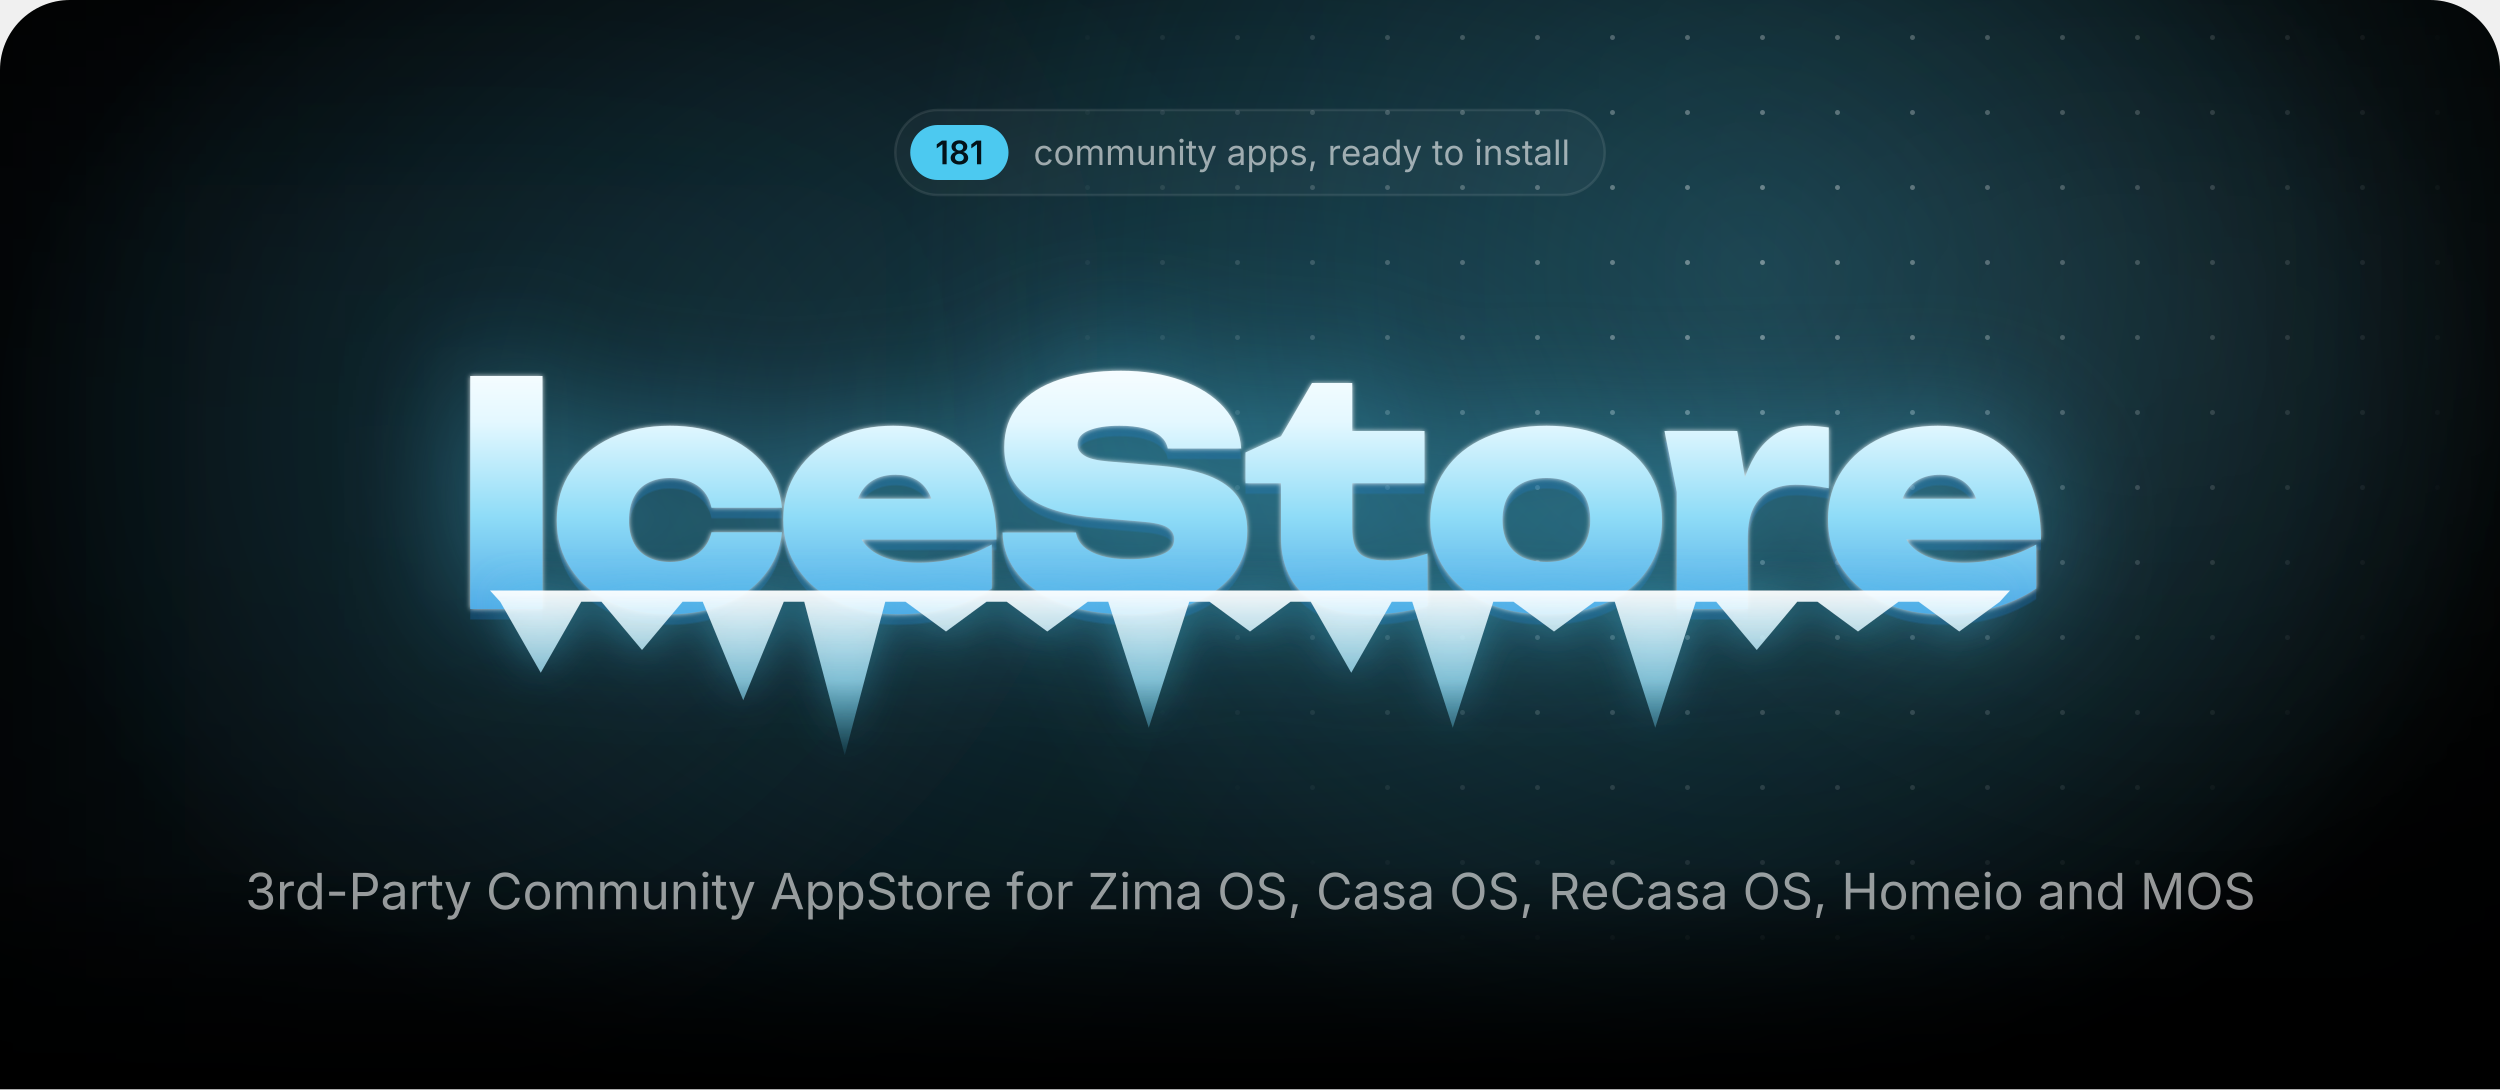
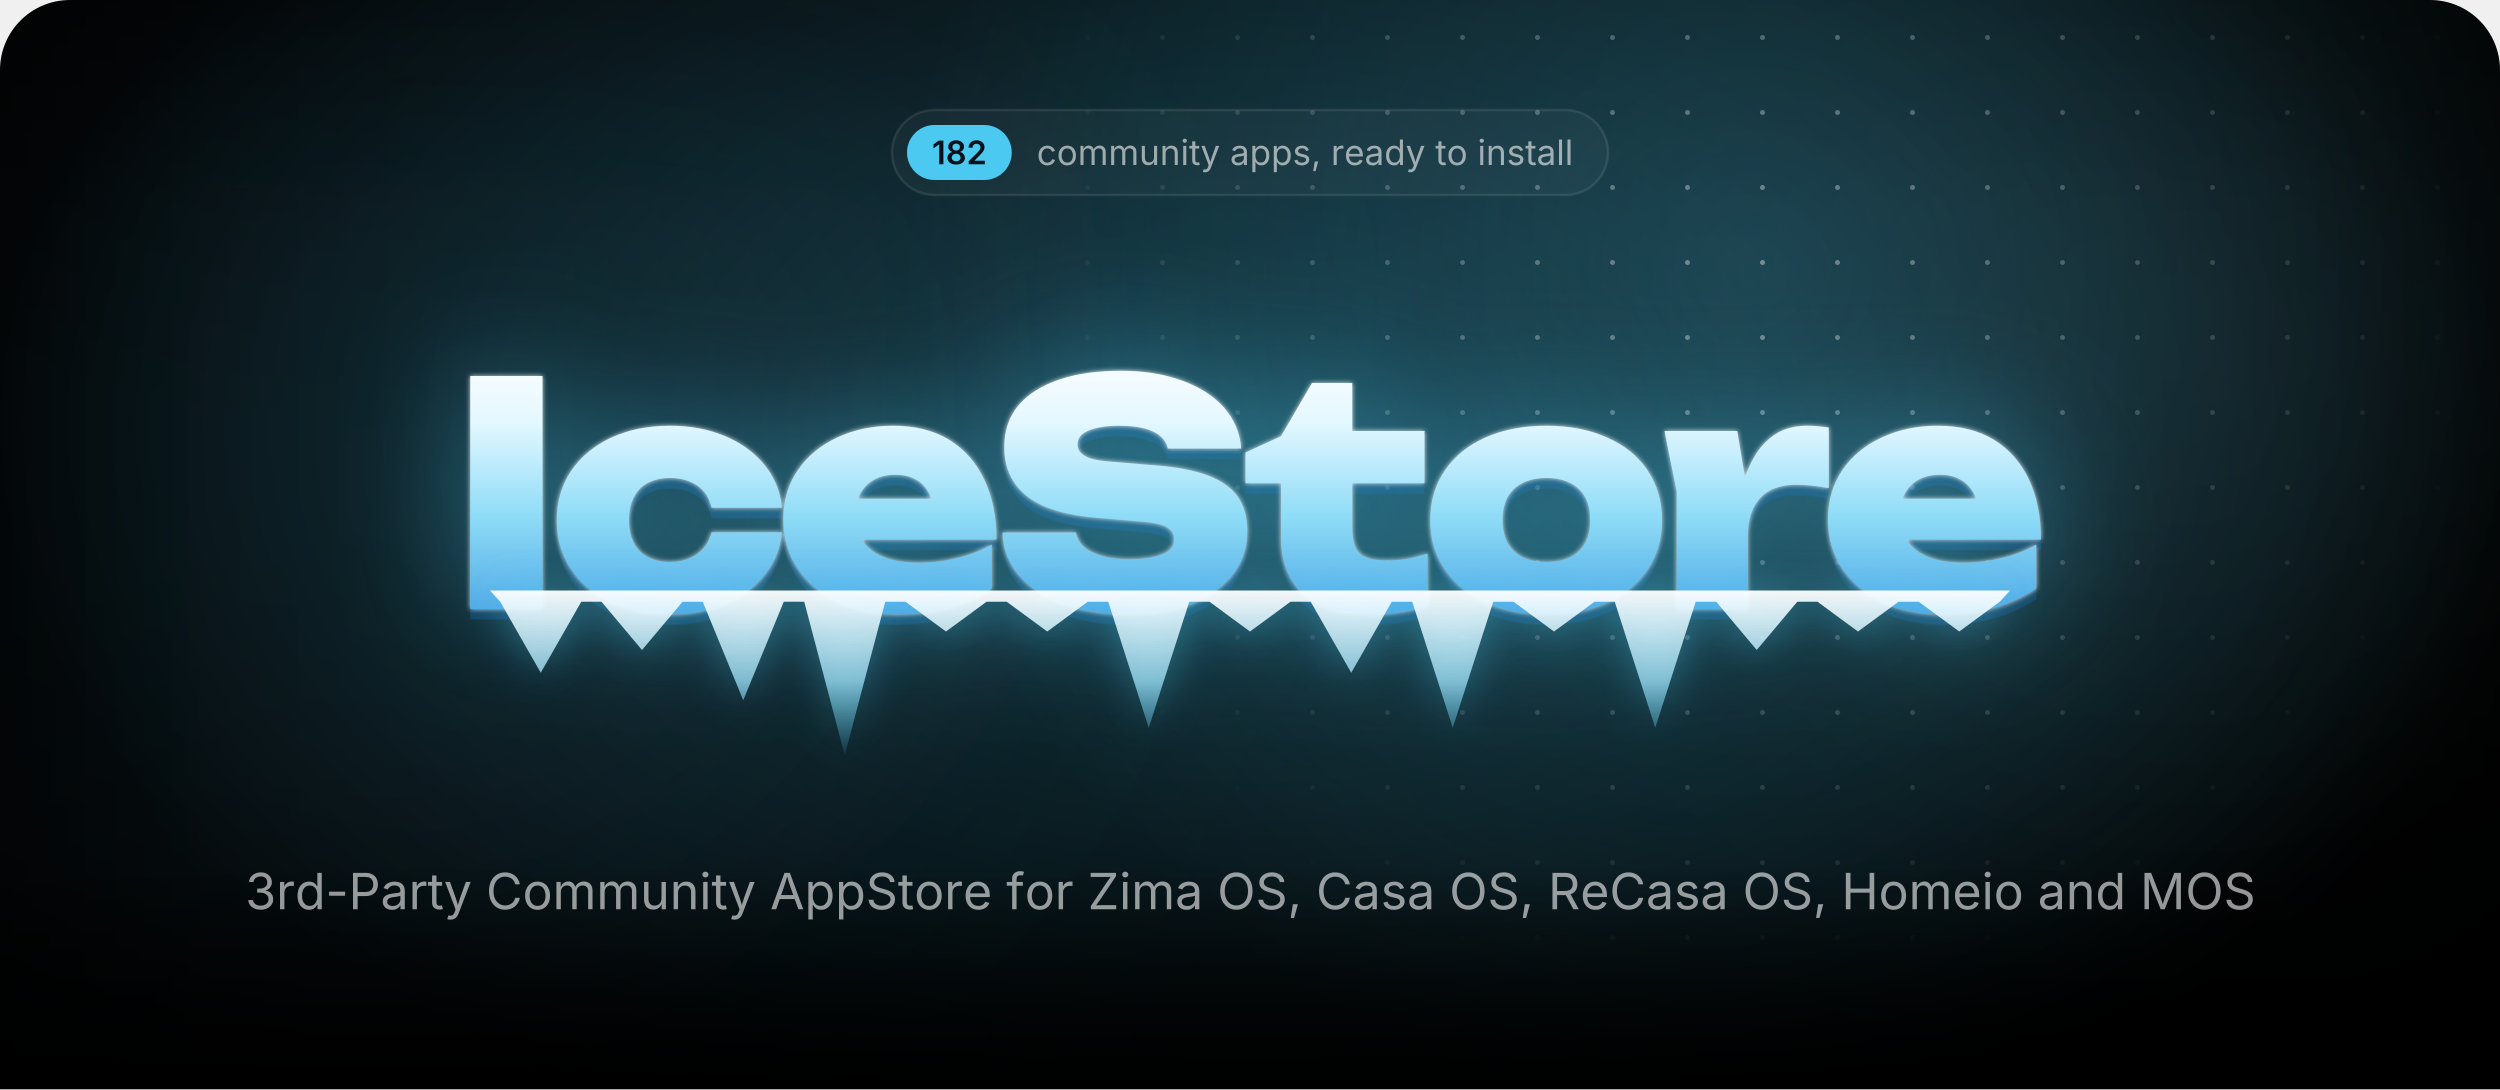
<svg xmlns="http://www.w3.org/2000/svg" width="1000" height="435.7" viewBox="0 0 1000 435.7">
  <style>.blob{transform-box:fill-box;transform-origin:center;animation:drift 22s ease-in-out infinite alternate}.blob+.blob{animation-duration:28s;animation-direction:alternate-reverse}@keyframes drift{to{transform:translate(180px,60px) scale(1.2)}}.spot{animation:spot 18s ease-in-out infinite alternate}@keyframes spot{to{transform:translate(-420px,40px)}}.gl{animation:gl 6s ease-in-out infinite}@keyframes gl{0%,35%{transform:translateX(0)}70%,100%{transform:translateX(1741px)}}.sp{transform-box:fill-box;transform-origin:center;opacity:0;animation:tw 3.2s ease-in-out infinite}@keyframes tw{0%,100%{opacity:0;transform:scale(.3) rotate(0)}50%{opacity:1;transform:scale(1) rotate(45deg)}}@media(prefers-reduced-motion:reduce){*{animation:none!important}}</style>
  <defs>
    <path id="semi.1342" d="M717 1490V0H452V1252H442L94 1002V1256L421 1490Z" />
    <path id="semi.1351" d="M655 -20Q494 -20 369 34Q244 89 174 184Q103 278 103 399Q103 492 144 571Q185 650 256 703Q326 756 414 771V780Q299 806 228 898Q157 991 157 1111Q157 1226 222 1316Q286 1406 398 1458Q511 1510 655 1510Q798 1510 910 1458Q1023 1406 1088 1316Q1153 1226 1153 1111Q1153 991 1082 898Q1010 806 897 780V771Q984 756 1054 703Q1125 650 1166 571Q1208 492 1208 399Q1208 278 1137 184Q1066 89 941 34Q816 -20 655 -20ZM655 186Q739 186 801 215Q863 244 898 296Q932 349 932 418Q932 490 896 544Q860 599 798 631Q735 663 655 663Q575 663 512 632Q449 600 413 545Q377 490 377 418Q377 349 411 297Q445 245 508 216Q571 186 655 186ZM655 865Q724 865 777 893Q830 921 861 970Q892 1020 892 1085Q892 1150 862 1198Q832 1246 778 1273Q725 1300 655 1300Q584 1300 530 1273Q477 1246 448 1198Q418 1150 418 1085Q418 1020 448 970Q478 921 532 893Q586 865 655 865Z" />
+     <path id="semi.1343" d="M134 0V192L651 701Q724 776 774 834Q823 892 848 946Q874 1001 874 1065Q874 1135 842 1186Q809 1237 754 1264Q698 1292 627 1292Q552 1292 496 1262Q441 1232 411 1176Q381 1121 381 1044H126Q126 1185 190 1290Q255 1395 368 1452Q482 1510 630 1510Q779 1510 892 1454Q1005 1398 1068 1300Q1131 1203 1131 1078Q1131 995 1100 916Q1069 837 989 738Q909 638 763 498L504 234V223H1153V0Z" />
    <path id="regular.586" d="M613 -24Q461 -24 346 48Q232 120 168 250Q104 380 104 552Q104 727 168 858Q232 988 346 1060Q461 1132 613 1132Q694 1132 766 1111Q838 1090 898 1050Q957 1011 1000 954Q1043 896 1066 823L893 774Q881 817 856 853Q831 889 796 916Q760 942 714 956Q668 971 613 971Q501 971 429 912Q357 854 322 759Q287 664 287 552Q287 442 322 348Q357 253 429 195Q501 137 613 137Q669 137 716 152Q763 167 800 194Q836 222 861 260Q886 298 898 343L1070 294Q1048 219 1004 160Q961 102 901 60Q841 19 768 -2Q695 -24 613 -24Z" />
    <path id="regular.790" d="M613 -24Q461 -24 346 48Q232 120 168 250Q104 380 104 552Q104 727 168 858Q232 988 346 1060Q461 1132 613 1132Q766 1132 881 1060Q996 988 1060 858Q1124 727 1124 552Q1124 380 1060 250Q996 120 881 48Q766 -24 613 -24ZM613 137Q726 137 799 195Q872 253 907 348Q942 442 942 552Q942 663 907 758Q872 854 799 912Q726 971 613 971Q501 971 429 912Q357 854 322 759Q287 664 287 552Q287 442 322 348Q357 253 429 195Q501 137 613 137Z" />
    <path id="regular.766" d="M158 0V1118H333L334 868H320Q343 959 392 1018Q442 1078 508 1108Q575 1138 647 1138Q769 1138 844 1063Q920 988 942 866H918Q938 950 991 1011Q1044 1072 1120 1105Q1195 1138 1284 1138Q1381 1138 1461 1096Q1541 1054 1588 969Q1636 884 1636 754V0H1456V749Q1456 870 1388 922Q1320 974 1230 974Q1155 974 1100 942Q1046 911 1016 856Q987 801 987 730V0H807V767Q807 860 745 917Q683 974 588 974Q523 974 466 944Q408 913 373 853Q338 793 338 704V0Z" />
    <path id="regular.915" d="M537 -14Q424 -14 338 32Q253 79 206 173Q158 267 158 408V1118H338V423Q338 294 406 221Q474 148 591 148Q671 148 734 183Q798 218 835 286Q872 353 872 448V1118H1053V0H879V271H903Q851 114 756 50Q660 -14 537 -14Z" />
    <path id="regular.773" d="M338 670V0H158V1118H331L332 847H307Q358 1002 452 1067Q547 1132 674 1132Q787 1132 872 1086Q957 1039 1004 946Q1052 852 1052 710V0H872V695Q872 824 804 897Q737 970 620 970Q540 970 476 935Q412 900 375 833Q338 766 338 670Z" />
    <path id="regular.689" d="M158 0V1118H338V0ZM249 1301Q198 1301 161 1336Q124 1371 124 1420Q124 1470 161 1504Q198 1539 249 1539Q301 1539 338 1504Q375 1470 375 1420Q375 1371 338 1336Q301 1301 249 1301Z" />
    <path id="regular.889" d="M598 1118V964H20V1118ZM188 1384H368V290Q368 215 398 180Q429 146 500 146Q517 146 544 150Q570 154 592 158L629 6Q601 -4 566 -9Q530 -14 495 -14Q350 -14 269 62Q188 139 188 276Z" />
    <path id="regular.998" d="M140 -405 186 -249 205 -254Q260 -268 305 -262Q350 -255 386 -217Q422 -179 449 -99L481 -6L54 1118H251L489 455Q527 351 553 249Q579 147 608 51H542Q571 147 598 250Q624 352 661 455L901 1118H1097L606 -167Q572 -256 524 -314Q477 -371 414 -398Q351 -426 272 -426Q224 -426 189 -419Q154 -412 140 -405Z" />
    <path id="regular.507" d="M471 -26Q365 -26 278 14Q192 54 141 131Q90 208 90 318Q90 414 128 474Q166 534 230 568Q293 603 370 620Q447 637 525 647Q625 660 688 667Q751 674 782 691Q812 708 812 749V755Q812 825 786 874Q760 922 708 948Q656 974 578 974Q498 974 441 949Q384 924 348 886Q313 849 295 810L122 867Q165 969 238 1026Q311 1084 399 1108Q487 1132 573 1132Q629 1132 700 1118Q772 1105 838 1065Q905 1025 948 946Q992 868 992 737V0H815V152H803Q784 113 742 72Q700 30 633 2Q566 -26 471 -26ZM502 133Q602 133 671 172Q740 211 776 274Q812 336 812 404V559Q801 546 764 536Q727 525 680 517Q632 509 588 504Q543 498 517 495Q452 487 396 468Q339 448 305 410Q271 373 271 309Q271 251 301 212Q331 173 383 153Q435 133 502 133Z" />
    <path id="regular.843" d="M158 -418V1118H332V939H352Q371 969 405 1014Q439 1060 503 1096Q567 1132 676 1132Q816 1132 922 1062Q1029 992 1090 862Q1150 733 1150 556Q1150 378 1090 248Q1030 118 924 47Q817 -24 677 -24Q571 -24 506 12Q441 49 406 96Q371 142 352 173H338V-418ZM650 137Q755 137 826 194Q896 250 932 346Q967 441 967 558Q967 674 932 768Q897 861 826 916Q756 971 650 971Q547 971 477 919Q407 867 372 774Q336 682 336 558Q336 434 372 339Q408 244 478 190Q549 137 650 137Z" />
    <path id="regular.871" d="M538 -24Q423 -24 334 10Q244 43 186 109Q128 175 108 271L279 312Q303 220 370 177Q436 134 536 134Q653 134 722 184Q792 234 792 303Q792 361 752 400Q711 438 628 457L442 501Q290 537 216 612Q142 688 142 806Q142 902 196 976Q250 1049 344 1090Q437 1132 556 1132Q671 1132 752 1098Q832 1063 882 1002Q933 942 958 863L795 821Q772 881 718 930Q665 979 557 979Q457 979 390 933Q324 887 324 817Q324 755 369 718Q414 680 512 657L681 617Q833 581 906 506Q979 430 979 315Q979 217 924 140Q868 64 768 20Q669 -24 538 -24Z" />
    <path id="regular.1501" d="M128 -359 216 208H422L266 -359Z" />
    <path id="regular.852" d="M158 0V1118H332V946H344Q375 1031 454 1082Q534 1134 634 1134Q654 1134 682 1133Q709 1132 725 1131V950Q717 952 685 956Q653 960 617 960Q537 960 474 926Q410 893 374 834Q338 776 338 700V0Z" />
    <path id="regular.614" d="M628 -24Q466 -24 348 48Q231 120 168 249Q104 378 104 550Q104 722 166 853Q228 984 342 1058Q455 1132 607 1132Q696 1132 782 1102Q869 1073 940 1008Q1010 942 1052 835Q1094 728 1094 573V498H226V650H997L913 594Q913 704 878 790Q844 875 776 924Q708 972 607 972Q506 972 434 922Q362 873 324 794Q286 714 286 623V522Q286 398 329 312Q372 225 450 180Q527 136 629 136Q695 136 749 155Q803 174 842 212Q881 251 902 308L1076 260Q1050 176 988 112Q926 48 834 12Q743 -24 628 -24Z" />
    <path id="regular.597" d="M577 -24Q438 -24 331 47Q224 118 164 248Q104 378 104 556Q104 733 164 862Q225 992 332 1062Q439 1132 578 1132Q687 1132 751 1096Q815 1060 850 1014Q884 969 902 939H916V1490H1096V0H922V173H902Q884 142 848 96Q813 49 748 12Q684 -24 577 -24ZM604 137Q706 137 776 190Q846 244 882 339Q918 434 918 558Q918 682 882 774Q847 867 777 919Q707 971 604 971Q498 971 428 916Q357 861 322 768Q287 674 287 558Q287 441 322 346Q358 250 429 194Q500 137 604 137Z" />
    <path id="regular.736" d="M338 1490V0H158V1490Z" />
    <path id="regular.1345" d="M635 -20Q489 -20 376 30Q263 80 196 169Q130 258 125 376H317Q323 305 366 254Q408 202 478 174Q547 147 632 147Q726 147 798 180Q871 212 913 271Q955 330 955 407Q955 488 914 550Q874 611 797 646Q720 681 609 681H488V846H609Q696 846 762 878Q829 909 866 966Q903 1023 903 1100Q903 1174 870 1229Q838 1284 778 1314Q718 1345 637 1345Q561 1345 494 1318Q428 1290 386 1239Q343 1188 340 1115H157Q161 1232 227 1321Q293 1410 402 1460Q510 1510 641 1510Q780 1510 880 1454Q981 1398 1035 1307Q1089 1216 1089 1110Q1089 984 1022 896Q956 808 842 774V762Q937 747 1004 698Q1072 649 1108 574Q1143 499 1143 405Q1143 283 1077 187Q1011 91 896 36Q781 -20 635 -20Z" />
    <path id="regular.1459" d="M798 719V553H144V719Z" />
    <path id="regular.375" d="M180 0V1490H690Q864 1490 976 1426Q1089 1363 1144 1256Q1198 1149 1198 1016Q1198 883 1144 775Q1089 667 977 603Q865 539 691 539H330V706H682Q800 706 872 746Q944 787 976 858Q1009 928 1009 1016Q1009 1104 976 1174Q944 1243 872 1283Q799 1323 680 1323H370V0Z" />
    <path id="regular.73" d="M783 -20Q592 -20 442 72Q293 165 208 336Q122 508 122 744Q122 981 208 1152Q293 1324 442 1417Q592 1510 783 1510Q896 1510 996 1477Q1097 1444 1177 1380Q1257 1317 1310 1226Q1364 1136 1384 1021H1194Q1178 1098 1140 1156Q1101 1214 1046 1254Q990 1294 923 1314Q856 1334 783 1334Q649 1334 541 1266Q433 1198 370 1066Q307 935 307 744Q307 554 370 422Q434 291 542 224Q650 156 783 156Q856 156 923 176Q990 197 1046 236Q1101 276 1140 334Q1178 393 1194 469H1384Q1365 355 1312 265Q1258 175 1178 111Q1098 47 998 14Q897 -20 783 -20Z" />
    <path id="regular.2" d="M52 0 593 1490H813L1361 0H1161L845 884Q816 966 778 1088Q739 1211 684 1401H720Q666 1209 626 1084Q587 960 561 884L254 0ZM324 416V582H1089V416Z" />
    <path id="regular.397" d="M657 -26Q496 -26 378 26Q259 78 192 172Q125 265 116 390H311Q319 306 368 252Q417 197 494 170Q570 144 657 144Q758 144 838 177Q919 210 966 270Q1013 330 1013 409Q1013 481 972 526Q932 571 865 600Q798 629 718 651L538 702Q358 753 258 848Q158 943 158 1091Q158 1217 226 1312Q294 1406 410 1458Q526 1510 670 1510Q817 1510 930 1458Q1043 1406 1108 1316Q1174 1227 1178 1114H992Q979 1223 888 1282Q797 1342 664 1342Q568 1342 496 1310Q423 1279 383 1224Q343 1170 343 1100Q343 1022 392 974Q440 927 506 900Q573 874 627 859L776 818Q836 802 908 774Q981 746 1047 700Q1113 653 1156 582Q1198 510 1198 406Q1198 284 1134 186Q1071 88 950 31Q829 -26 657 -26Z" />
    <path id="regular.647" d="M678 1118V964H20V1118ZM240 0V1267Q240 1364 286 1429Q331 1494 404 1527Q477 1560 558 1560Q622 1560 664 1550Q706 1539 726 1530L676 1376Q662 1381 640 1387Q617 1393 579 1393Q496 1393 458 1350Q420 1308 420 1227V0Z" />
    <path id="regular.496" d="M130 0V134L796 1125Q841 1192 892 1260Q943 1327 994 1393L1015 1331Q923 1325 830 1324Q737 1322 645 1322H122V1490H1158V1354L502 379Q454 308 400 237Q347 166 294 97L273 159Q365 165 456 166Q548 168 640 168H1166V0Z" />
    <path id="regular.321" d="M784 -20Q593 -20 444 72Q294 165 208 336Q122 508 122 744Q122 981 208 1152Q294 1324 444 1417Q593 1510 784 1510Q975 1510 1124 1417Q1273 1324 1358 1152Q1444 981 1444 744Q1444 508 1358 336Q1273 165 1124 72Q975 -20 784 -20ZM784 156Q917 156 1024 224Q1132 291 1196 422Q1259 554 1259 744Q1259 936 1196 1068Q1132 1199 1024 1266Q917 1334 784 1334Q650 1334 542 1266Q434 1198 370 1066Q307 935 307 744Q307 554 370 423Q434 292 542 224Q650 156 784 156Z" />
    <path id="regular.384" d="M180 0V1490H690Q864 1490 976 1430Q1089 1371 1144 1267Q1198 1163 1198 1030Q1198 897 1144 795Q1089 693 977 636Q865 578 691 578H286V747H682Q800 747 872 782Q943 816 976 880Q1009 943 1009 1030Q1009 1119 976 1184Q943 1250 871 1286Q799 1323 680 1323H370V0ZM1036 0 676 671H890L1256 0Z" />
    <path id="regular.161" d="M180 0V1490H370V846H1152V1490H1342V0H1152V678H370V0Z" />
    <path id="regular.292" d="M180 0V1490H450L817 550Q830 517 846 468Q863 418 882 360Q900 302 917 244Q934 187 947 138H905Q919 184 936 240Q953 297 972 356Q990 414 1007 465Q1024 516 1037 550L1399 1490H1670V0H1483V851Q1483 897 1484 956Q1484 1015 1486 1080Q1487 1145 1488 1212Q1490 1279 1491 1342H1507Q1486 1273 1462 1202Q1439 1130 1416 1064Q1394 997 1374 942Q1354 887 1340 851L1007 0H842L504 851Q490 886 471 940Q452 993 430 1058Q407 1124 383 1196Q359 1269 334 1342H352Q354 1286 356 1221Q357 1156 358 1090Q359 1023 360 962Q361 900 361 851V0Z" />
    <radialGradient id="glow">
      <stop stop-color="#4cc9f0" stop-opacity=".28" />
      <stop offset="1" stop-color="#4cc9f0" stop-opacity="0" />
    </radialGradient>
    <radialGradient id="cur">
      <stop stop-color="#4cc9f0" stop-opacity=".2" />
      <stop offset=".65" stop-color="#4cc9f0" stop-opacity="0" />
    </radialGradient>
    <radialGradient id="spot">
      <stop stop-color="#fff" />
      <stop offset="1" stop-color="#000" />
    </radialGradient>
    <pattern id="dots" width="30" height="30" patternUnits="userSpaceOnUse">
      <circle cx="15" cy="15" r="1" fill="#fff" fill-opacity=".4" />
    </pattern>
    <mask id="dm">
      <circle class="spot" cx="700" cy="110" r="300" fill="url(#spot)" />
    </mask>
    <linearGradient id="fade" x2="0" y2="1">
      <stop offset="0.793" stop-color="#fff" />
      <stop offset="1" stop-color="#000" />
    </linearGradient>
    <mask id="bf">
      <rect width="1000" height="435.7" fill="url(#fade)" />
    </mask>
    <filter id="blur" filterUnits="userSpaceOnUse" x="-500" y="-500" width="2000" height="1500">
      <feGaussianBlur stdDeviation="90" />
    </filter>
    <linearGradient id="ice" gradientUnits="userSpaceOnUse" x1="0" y1="138" x2="0" y2="256">
      <stop stop-color="#fff" />
      <stop offset=".26" stop-color="#e4f8ff" />
      <stop offset=".58" stop-color="#8fdcf7" />
      <stop offset="1" stop-color="#3d9be0" />
    </linearGradient>
    <linearGradient id="ig" x2="0" y2="1">
      <stop stop-color="#fff" stop-opacity=".95" />
      <stop offset=".55" stop-color="#9fe3fa" stop-opacity=".75" />
      <stop offset="1" stop-color="#4cc9f0" stop-opacity=".1" />
    </linearGradient>
    <linearGradient id="gl">
      <stop stop-color="#fff" stop-opacity="0" />
      <stop offset=".5" stop-color="#fff" stop-opacity=".95" />
      <stop offset="1" stop-color="#fff" stop-opacity="0" />
    </linearGradient>
    <clipPath id="wc">
      <path d="M188.1 150.4H217V243.6H188.1ZM312.8 212.9Q311.8 222.7 305.7 230.1Q299.7 237.5 289.9 241.6Q280.1 245.7 268 245.7Q254.7 245.7 244.4 241Q234.2 236.3 228.5 227.7Q222.7 219.1 222.7 208.1Q222.7 196.8 228.5 188.3Q234.2 179.9 244.4 175.1Q254.7 170.3 268 170.3Q280.1 170.3 289.9 174.4Q299.7 178.5 305.7 185.8Q311.8 193.2 312.8 203.1H284.6Q283.4 197.3 278.9 194.2Q274.4 191.2 268 191.2Q263 191.2 259.3 193.1Q255.5 195 253.6 198.8Q251.6 202.6 251.6 208.1Q251.6 213.5 253.6 217.3Q255.5 221 259.3 222.9Q263 224.8 268 224.8Q274.4 224.8 278.9 221.6Q283.4 218.3 284.6 212.9ZM359 245.7Q345.9 245.7 335.6 241Q325.2 236.3 319.3 227.7Q313.3 219.1 313.3 207.7Q313.3 196.5 319.1 188.1Q324.9 179.6 334.9 175Q344.9 170.3 357.3 170.3Q370.3 170.3 379.5 175.8Q388.7 181.4 393.6 191.6Q398.6 201.9 398.6 215.8H336.6V199.5H382.2L373.8 205.1Q373.3 200.2 371.3 196.8Q369.4 193.4 366.1 191.7Q362.8 189.9 358.3 189.9Q353.2 189.9 349.6 191.9Q346 193.9 344.1 197.5Q342.1 201 342.1 205.5Q342.1 211.8 344.9 216.2Q347.7 220.5 353.4 222.8Q359.2 225.1 367.6 225.1Q375.3 225.1 382.9 223.2Q390.5 221.4 396.7 217.8V235.4Q389.1 240.4 379.7 243.1Q370.3 245.7 359 245.7ZM401 213H430.4Q430.9 216.3 433.5 218.7Q436.2 221.1 440.8 222.4Q445.4 223.7 451.6 223.7Q460.2 223.7 465 221.7Q469.7 219.8 469.7 215.7Q469.7 212.8 467 211Q464.3 209.2 456.2 208.6L439.8 207.2Q419.7 205.7 410.7 198.4Q401.7 191.2 401.7 178.9Q401.7 168.8 407.5 162Q413.3 155.3 423.8 151.8Q434.2 148.3 448.4 148.3Q462 148.3 472.7 152.2Q483.3 156 489.6 163Q495.8 170.1 496.5 179.4H467.1Q466.6 176.6 464.3 174.6Q462 172.5 457.8 171.4Q453.6 170.3 447.8 170.3Q440.1 170.3 435.5 172.2Q431 174 431 177.8Q431 180.5 433.7 182.2Q436.3 184 443.5 184.6L461.5 186.1Q475 187.1 483.2 190.2Q491.5 193.4 495.2 198.8Q498.9 204.2 498.9 212.4Q498.9 222.4 493 229.9Q487 237.4 476.3 241.6Q465.5 245.7 451.1 245.7Q436.3 245.7 425.1 241.6Q414 237.5 407.6 230.1Q401.3 222.7 401 213ZM498.2 193.3V181L512.4 174.5L524.8 153.2H540.9V172.4H569.8V193.3H540.9V211.1Q540.9 218.3 543.7 221.2Q546.5 224.2 554.7 224.2Q559.8 224.2 563.8 223.4Q567.8 222.6 571 221.4V242.4Q567 243.6 560.9 244.7Q554.9 245.7 548.1 245.7Q536 245.7 528.1 242Q520.2 238.3 516.3 231.3Q512.4 224.4 512.4 214.9V193.3ZM618.5 245.7Q604.7 245.7 594.2 241Q583.8 236.3 578 227.8Q572.1 219.3 572.1 208.1Q572.1 196.6 578 188.1Q583.8 179.6 594.2 175Q604.7 170.3 618.6 170.3Q632.4 170.3 642.8 175Q653.3 179.6 659 188.1Q664.8 196.6 664.8 208.1Q664.8 219.3 659 227.8Q653.3 236.3 642.8 241Q632.4 245.7 618.5 245.7ZM618.6 224.8Q624.2 224.8 628.1 222.9Q632 220.9 634.1 217.1Q636.1 213.3 636.1 208.1Q636.1 202.7 634.1 198.9Q632 195.2 628.1 193.2Q624.2 191.2 618.6 191.2Q613 191.2 609 193.2Q605.1 195.2 603 198.9Q601 202.7 601 208Q601 213.3 603 217.1Q605.1 220.9 609 222.9Q613 224.8 618.6 224.8ZM665.8 172.4H694.9L699.1 197.6V243.6H670.7V196.8ZM731.5 171V195.3Q727.6 194.5 724.3 194.2Q721 193.9 718.2 193.9Q713.1 193.9 708.8 195.8Q704.4 197.8 701.8 202.4Q699.1 207.1 699.1 215.3L693.9 208.8Q695 201.1 696.9 194.2Q698.9 187.3 702.2 181.9Q705.6 176.5 710.6 173.4Q715.6 170.3 723 170.3Q725 170.3 727.1 170.5Q729.2 170.7 731.5 171ZM776.9 245.7Q763.7 245.7 753.4 241Q743.1 236.3 737.1 227.7Q731.2 219.1 731.2 207.7Q731.2 196.5 736.9 188.1Q742.7 179.6 752.7 175Q762.7 170.3 775.1 170.3Q788.2 170.3 797.4 175.8Q806.6 181.4 811.5 191.6Q816.4 201.9 816.4 215.8H754.4V199.5H800L791.7 205.1Q791.2 200.2 789.2 196.8Q787.2 193.4 783.9 191.7Q780.6 189.9 776.1 189.9Q771 189.9 767.4 191.9Q763.8 193.9 761.9 197.5Q760 201 760 205.5Q760 211.8 762.8 216.2Q765.6 220.5 771.3 222.8Q777 225.1 785.5 225.1Q793.2 225.1 800.7 223.2Q808.3 221.4 814.5 217.8V235.4Q807 240.4 797.6 243.1Q788.2 245.7 776.9 245.7Z" />
    </clipPath>
    <filter id="frost" x="-20%" y="-60%" width="140%" height="220%" color-interpolation-filters="sRGB">
      <feGaussianBlur in="SourceAlpha" stdDeviation="1" result="a" />
      <feFlood flood-color="#fff" flood-opacity=".85" />
      <feComposite in2="a" operator="in" result="s1" />
      <feGaussianBlur in="SourceAlpha" stdDeviation="25.2" result="b" />
      <feFlood flood-color="#4cc9f0" flood-opacity=".5" />
      <feComposite in2="b" operator="in" result="s2" />
      <feOffset in="SourceAlpha" dy="4.2" result="c" />
      <feFlood flood-color="#125696" flood-opacity=".4" />
      <feComposite in2="c" operator="in" result="s3" />
      <feMerge>
        <feMergeNode in="s3" />
        <feMergeNode in="s2" />
        <feMergeNode in="s1" />
        <feMergeNode in="SourceGraphic" />
      </feMerge>
    </filter>
    <filter id="drip" x="-10%" y="-60%" width="120%" height="220%">
      <feGaussianBlur in="SourceAlpha" stdDeviation="8.4" result="b" />
      <feFlood flood-color="#4cc9f0" flood-opacity=".45" />
      <feComposite in2="b" operator="in" />
      <feMerge>
        <feMergeNode />
        <feMergeNode in="SourceGraphic" />
      </feMerge>
    </filter>
    <clipPath id="pg">
      <path d="M0,28 A28,28 0 0 1 28,0 H972 A28,28 0 0 1 1000,28 V435.7 A0,0 0 0 1 1000,435.7 H0 A0,0 0 0 1 0,435.7 Z" />
    </clipPath>
  </defs>
  <g clip-path="url(#pg)">
    <rect x="0" y="0" width="1000" height="435.7" rx="0" fill="#000" />
    <g mask="url(#bf)">
      <ellipse cx="500" cy="170" rx="500" ry="310" fill="url(#glow)" />
      <circle class="blob" cx="140" cy="140" r="260" fill="#4cc9f0" fill-opacity=".1" filter="url(#blur)" />
      <circle class="blob" cx="900" cy="40" r="220" fill="#a5e8ff" fill-opacity=".08" filter="url(#blur)" />
      <circle class="spot" cx="700" cy="110" r="520" fill="url(#cur)" />
      <rect width="1000" height="435.7" fill="url(#dots)" mask="url(#dm)" />
    </g>
-     <rect x="358.1" y="44" width="283.8" height="34" rx="17" fill="rgba(255,255,255,.035)" stroke="rgba(255,255,255,.09)" />
-     <rect x="364.1" y="50" width="39.3" height="22" rx="11" fill="#4cc9f0" />
-     <g fill="#031219" transform="translate(374.1,65.7) scale(0.00635,-0.00635)">
+     <rect x="356.8" y="44" width="286.4" height="34" rx="17" fill="rgba(255,255,255,.035)" stroke="rgba(255,255,255,.09)" />
+     <rect x="362.8" y="50" width="41.9" height="22" rx="11" fill="#4cc9f0" />
+     <g fill="#031219" transform="translate(372.8,65.7) scale(0.00635,-0.00635)">
      <use href="#semi.1342" x="0" />
      <use href="#semi.1351" x="866" />
-       <use href="#semi.1342" x="2177" />
-     </g>
-     <g fill="rgba(255,255,255,.58)" transform="translate(413.4,66) scale(0.00684,-0.00684)">
+       <use href="#semi.1343" x="2177" />
+     </g>
+     <g fill="rgba(255,255,255,.58)" transform="translate(414.7,66) scale(0.00684,-0.00684)">
      <use href="#regular.586" x="0" />
      <use href="#regular.790" x="1170" />
      <use href="#regular.766" x="2398" />
      <use href="#regular.766" x="4192" />
      <use href="#regular.915" x="5986" />
      <use href="#regular.773" x="7197" />
      <use href="#regular.689" x="8407" />
      <use href="#regular.889" x="8903" />
      <use href="#regular.998" x="9573" />
      <use href="#regular.507" x="11300" />
      <use href="#regular.843" x="12450" />
      <use href="#regular.843" x="13704" />
      <use href="#regular.871" x="14958" />
      <use href="#regular.1501" x="16039" />
      <use href="#regular.852" x="17205" />
      <use href="#regular.614" x="17976" />
      <use href="#regular.507" x="19170" />
      <use href="#regular.597" x="20320" />
      <use href="#regular.998" x="21574" />
      <use href="#regular.889" x="23301" />
      <use href="#regular.790" x="23971" />
      <use href="#regular.689" x="25775" />
      <use href="#regular.773" x="26271" />
      <use href="#regular.871" x="27481" />
      <use href="#regular.889" x="28562" />
      <use href="#regular.507" x="29232" />
      <use href="#regular.736" x="30382" />
      <use href="#regular.736" x="30878" />
    </g>
    <g filter="url(#frost)">
      <path fill="url(#ice)" d="M188.1 150.4H217V243.6H188.1ZM312.8 212.9Q311.8 222.7 305.7 230.1Q299.7 237.5 289.9 241.6Q280.1 245.7 268 245.7Q254.7 245.7 244.4 241Q234.2 236.3 228.5 227.7Q222.7 219.1 222.7 208.1Q222.7 196.8 228.5 188.3Q234.2 179.9 244.4 175.1Q254.7 170.3 268 170.3Q280.1 170.3 289.9 174.4Q299.7 178.5 305.7 185.8Q311.8 193.2 312.8 203.1H284.6Q283.4 197.3 278.9 194.2Q274.4 191.2 268 191.2Q263 191.2 259.3 193.1Q255.5 195 253.6 198.8Q251.6 202.6 251.6 208.1Q251.6 213.5 253.6 217.3Q255.5 221 259.3 222.9Q263 224.8 268 224.8Q274.4 224.8 278.9 221.6Q283.4 218.3 284.6 212.9ZM359 245.7Q345.9 245.7 335.6 241Q325.2 236.3 319.3 227.7Q313.3 219.1 313.3 207.7Q313.3 196.5 319.1 188.1Q324.9 179.6 334.9 175Q344.9 170.3 357.3 170.3Q370.3 170.3 379.5 175.8Q388.7 181.4 393.6 191.6Q398.6 201.9 398.6 215.8H336.6V199.5H382.2L373.8 205.1Q373.3 200.2 371.3 196.8Q369.4 193.4 366.1 191.7Q362.8 189.9 358.3 189.9Q353.2 189.9 349.6 191.9Q346 193.9 344.1 197.5Q342.1 201 342.1 205.5Q342.1 211.8 344.9 216.2Q347.7 220.5 353.4 222.8Q359.2 225.1 367.6 225.1Q375.3 225.1 382.9 223.2Q390.5 221.4 396.7 217.8V235.4Q389.1 240.4 379.7 243.1Q370.3 245.7 359 245.7ZM401 213H430.4Q430.9 216.3 433.5 218.7Q436.2 221.1 440.8 222.4Q445.4 223.7 451.6 223.7Q460.2 223.7 465 221.7Q469.7 219.8 469.7 215.7Q469.7 212.8 467 211Q464.3 209.2 456.2 208.6L439.8 207.2Q419.7 205.7 410.7 198.4Q401.7 191.2 401.7 178.9Q401.7 168.8 407.5 162Q413.3 155.3 423.8 151.8Q434.2 148.3 448.4 148.3Q462 148.3 472.7 152.2Q483.3 156 489.6 163Q495.8 170.1 496.5 179.4H467.1Q466.6 176.6 464.3 174.6Q462 172.5 457.8 171.4Q453.6 170.3 447.8 170.3Q440.1 170.3 435.5 172.2Q431 174 431 177.8Q431 180.5 433.7 182.2Q436.3 184 443.5 184.6L461.5 186.1Q475 187.1 483.2 190.2Q491.5 193.4 495.2 198.8Q498.9 204.2 498.9 212.4Q498.9 222.4 493 229.9Q487 237.4 476.3 241.6Q465.5 245.7 451.1 245.7Q436.3 245.7 425.1 241.6Q414 237.5 407.6 230.1Q401.3 222.7 401 213ZM498.2 193.3V181L512.4 174.5L524.8 153.2H540.9V172.4H569.8V193.3H540.9V211.1Q540.9 218.3 543.7 221.2Q546.5 224.2 554.7 224.2Q559.8 224.2 563.8 223.4Q567.8 222.6 571 221.4V242.4Q567 243.6 560.9 244.7Q554.9 245.7 548.1 245.7Q536 245.7 528.1 242Q520.2 238.3 516.3 231.3Q512.4 224.4 512.4 214.9V193.3ZM618.5 245.7Q604.7 245.7 594.2 241Q583.8 236.3 578 227.8Q572.1 219.3 572.1 208.1Q572.1 196.6 578 188.1Q583.8 179.6 594.2 175Q604.7 170.3 618.6 170.3Q632.4 170.3 642.8 175Q653.3 179.6 659 188.1Q664.8 196.6 664.8 208.1Q664.8 219.3 659 227.8Q653.3 236.3 642.8 241Q632.4 245.7 618.5 245.7ZM618.6 224.8Q624.2 224.8 628.1 222.9Q632 220.9 634.1 217.1Q636.1 213.3 636.1 208.1Q636.1 202.7 634.1 198.9Q632 195.2 628.1 193.2Q624.2 191.2 618.6 191.2Q613 191.2 609 193.2Q605.1 195.2 603 198.9Q601 202.7 601 208Q601 213.3 603 217.1Q605.1 220.9 609 222.9Q613 224.8 618.6 224.8ZM665.8 172.4H694.9L699.1 197.6V243.6H670.7V196.8ZM731.5 171V195.3Q727.6 194.5 724.3 194.2Q721 193.9 718.2 193.9Q713.1 193.9 708.8 195.8Q704.4 197.8 701.8 202.4Q699.1 207.1 699.1 215.3L693.9 208.8Q695 201.1 696.9 194.2Q698.9 187.3 702.2 181.9Q705.6 176.5 710.6 173.4Q715.6 170.3 723 170.3Q725 170.3 727.1 170.5Q729.2 170.7 731.5 171ZM776.9 245.7Q763.7 245.7 753.4 241Q743.1 236.3 737.1 227.7Q731.2 219.1 731.2 207.7Q731.2 196.5 736.9 188.1Q742.7 179.6 752.7 175Q762.7 170.3 775.1 170.3Q788.2 170.3 797.4 175.8Q806.6 181.4 811.5 191.6Q816.4 201.9 816.4 215.8H754.4V199.5H800L791.7 205.1Q791.2 200.2 789.2 196.8Q787.2 193.4 783.9 191.7Q780.6 189.9 776.1 189.9Q771 189.9 767.4 191.9Q763.8 193.9 761.9 197.5Q760 201 760 205.5Q760 211.8 762.8 216.2Q765.6 220.5 771.3 222.8Q777 225.1 785.5 225.1Q793.2 225.1 800.7 223.2Q808.3 221.4 814.5 217.8V235.4Q807 240.4 797.6 243.1Q788.2 245.7 776.9 245.7Z" />
    </g>
    <g clip-path="url(#wc)">
      <g class="gl">
        <g transform="translate(52.8,0) skewX(-15)">
          <rect x="-518.9" y="118" width="399.4" height="158" rx="0" fill="url(#gl)" />
        </g>
      </g>
    </g>
    <polygon points="196,236.2 200.1,240.7 216.3,269.1 232.5,240.7 240.6,240.7 256.8,260 273,240.7 281.1,240.7 297.3,280.1 313.5,240.7 321.7,240.7 337.9,302.1 354.1,240.7 362.2,240.7 378.4,252.6 394.6,240.7 402.7,240.7 418.9,252.6 435.1,240.7 443.3,240.7 459.5,291.1 475.7,240.7 483.8,240.7 500,252.6 516.2,240.7 524.3,240.7 540.5,269.1 556.7,240.7 564.9,240.7 581.1,291.1 597.3,240.7 605.4,240.7 621.6,252.6 637.8,240.7 645.9,240.7 662.1,291.1 678.3,240.7 686.5,240.7 702.7,260 718.9,240.7 727,240.7 743.2,252.6 759.4,240.7 767.5,240.7 783.7,252.6 799.9,240.7 804,236.2" fill="url(#ig)" filter="url(#drip)" />
    <polygon class="sp" style="animation-delay:0s" fill="#fff" points="171.4,123.8 173.3,132.5 181.9,134.4 173.3,136.3 171.4,145 169.5,136.3 160.8,134.4 169.5,132.5" />
    <polygon class="sp" style="animation-delay:0.9s" fill="#fff" points="337.8,114.4 339.7,123.1 348.3,125 339.7,126.9 337.8,135.5 335.9,126.9 327.2,125 335.9,123.1" />
    <polygon class="sp" style="animation-delay:1.7s" fill="#fff" points="491.4,109.7 493.3,118.3 501.9,120.2 493.3,122.1 491.4,130.8 489.5,122.1 480.8,120.2 489.5,118.3" />
    <polygon class="sp" style="animation-delay:0.4s" fill="#fff" points="651.4,119.1 653.3,127.8 661.9,129.7 653.3,131.6 651.4,140.2 649.5,131.6 640.8,129.7 649.5,127.8" />
    <polygon class="sp" style="animation-delay:2.2s" fill="#fff" points="824.2,126.2 826.1,134.9 834.7,136.8 826.1,138.7 824.2,147.3 822.3,138.7 813.6,136.8 822.3,134.9" />
    <polygon class="sp" style="animation-delay:1.3s" fill="#fff" points="574.6,277.3 576.5,285.9 585.1,287.8 576.5,289.7 574.6,298.4 572.7,289.7 564,287.8 572.7,285.9" />
    <g fill="rgba(255,255,255,.58)" transform="translate(98.1,363.7) scale(0.00977,-0.00977)">
      <use href="#regular.1345" x="0" />
      <use href="#regular.852" x="1265" />
      <use href="#regular.597" x="2036" />
      <use href="#regular.1459" x="3290" />
      <use href="#regular.375" x="4232" />
      <use href="#regular.507" x="5540" />
      <use href="#regular.852" x="6690" />
      <use href="#regular.889" x="7461" />
      <use href="#regular.998" x="8131" />
      <use href="#regular.73" x="9858" />
      <use href="#regular.790" x="11354" />
      <use href="#regular.766" x="12582" />
      <use href="#regular.766" x="14376" />
      <use href="#regular.915" x="16170" />
      <use href="#regular.773" x="17381" />
      <use href="#regular.689" x="18591" />
      <use href="#regular.889" x="19087" />
      <use href="#regular.998" x="19757" />
      <use href="#regular.2" x="21484" />
      <use href="#regular.843" x="22897" />
      <use href="#regular.843" x="24151" />
      <use href="#regular.397" x="25405" />
      <use href="#regular.889" x="26719" />
      <use href="#regular.790" x="27389" />
      <use href="#regular.852" x="28617" />
      <use href="#regular.614" x="29388" />
      <use href="#regular.647" x="31158" />
      <use href="#regular.790" x="31916" />
      <use href="#regular.852" x="33144" />
      <use href="#regular.496" x="34491" />
      <use href="#regular.689" x="35779" />
      <use href="#regular.766" x="36275" />
      <use href="#regular.507" x="38069" />
      <use href="#regular.321" x="39795" />
      <use href="#regular.397" x="41361" />
      <use href="#regular.1501" x="42675" />
      <use href="#regular.73" x="43841" />
      <use href="#regular.507" x="45337" />
      <use href="#regular.871" x="46487" />
      <use href="#regular.507" x="47568" />
      <use href="#regular.321" x="49294" />
      <use href="#regular.397" x="50860" />
      <use href="#regular.1501" x="52174" />
      <use href="#regular.384" x="53340" />
      <use href="#regular.614" x="54658" />
      <use href="#regular.73" x="55852" />
      <use href="#regular.507" x="57348" />
      <use href="#regular.871" x="58498" />
      <use href="#regular.507" x="59579" />
      <use href="#regular.321" x="61305" />
      <use href="#regular.397" x="62871" />
      <use href="#regular.1501" x="64185" />
      <use href="#regular.161" x="65351" />
      <use href="#regular.790" x="66873" />
      <use href="#regular.766" x="68101" />
      <use href="#regular.614" x="69895" />
      <use href="#regular.689" x="71089" />
      <use href="#regular.790" x="71585" />
      <use href="#regular.507" x="73389" />
      <use href="#regular.773" x="74539" />
      <use href="#regular.597" x="75749" />
      <use href="#regular.292" x="77579" />
      <use href="#regular.321" x="79429" />
      <use href="#regular.397" x="80995" />
    </g>
  </g>
</svg>
